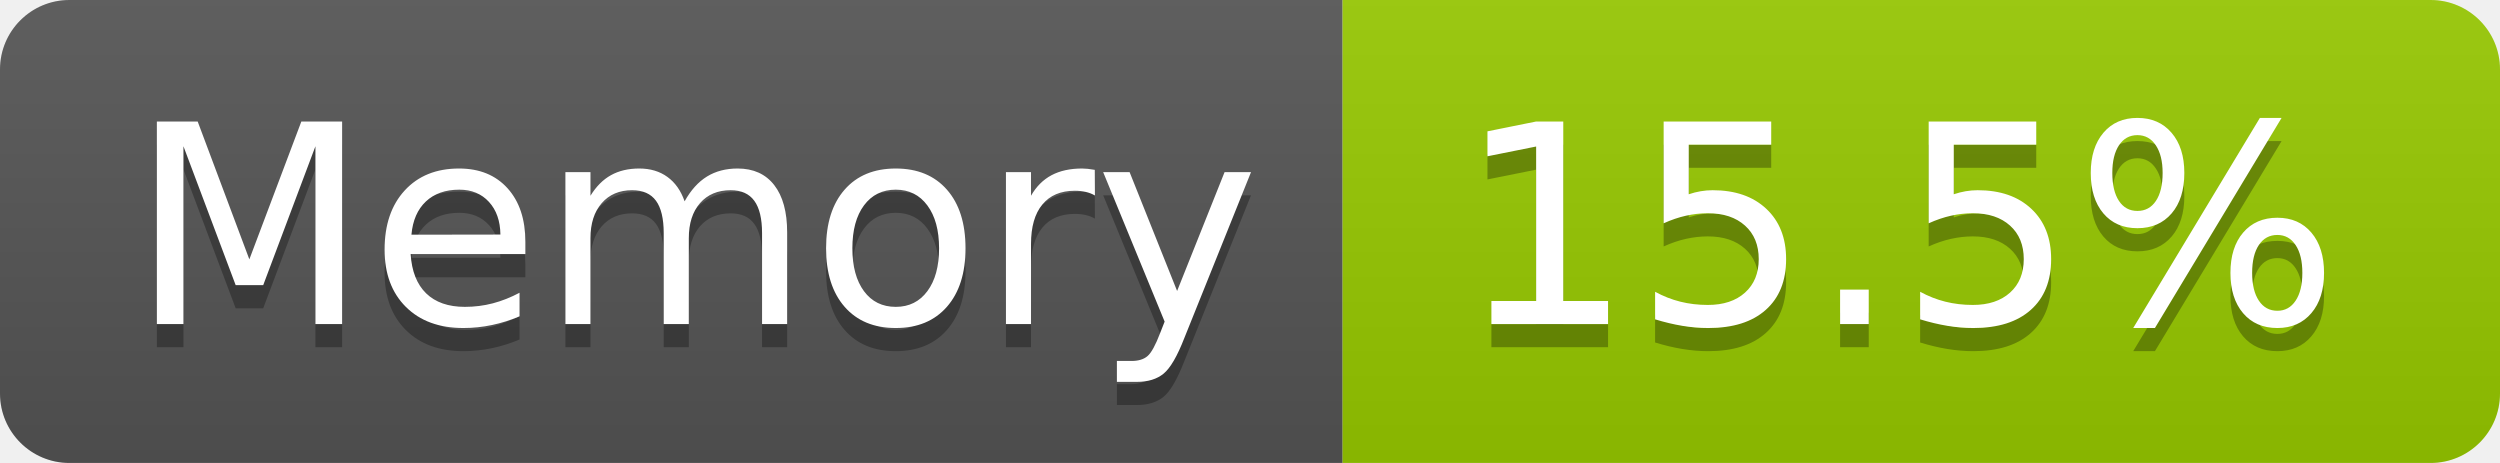
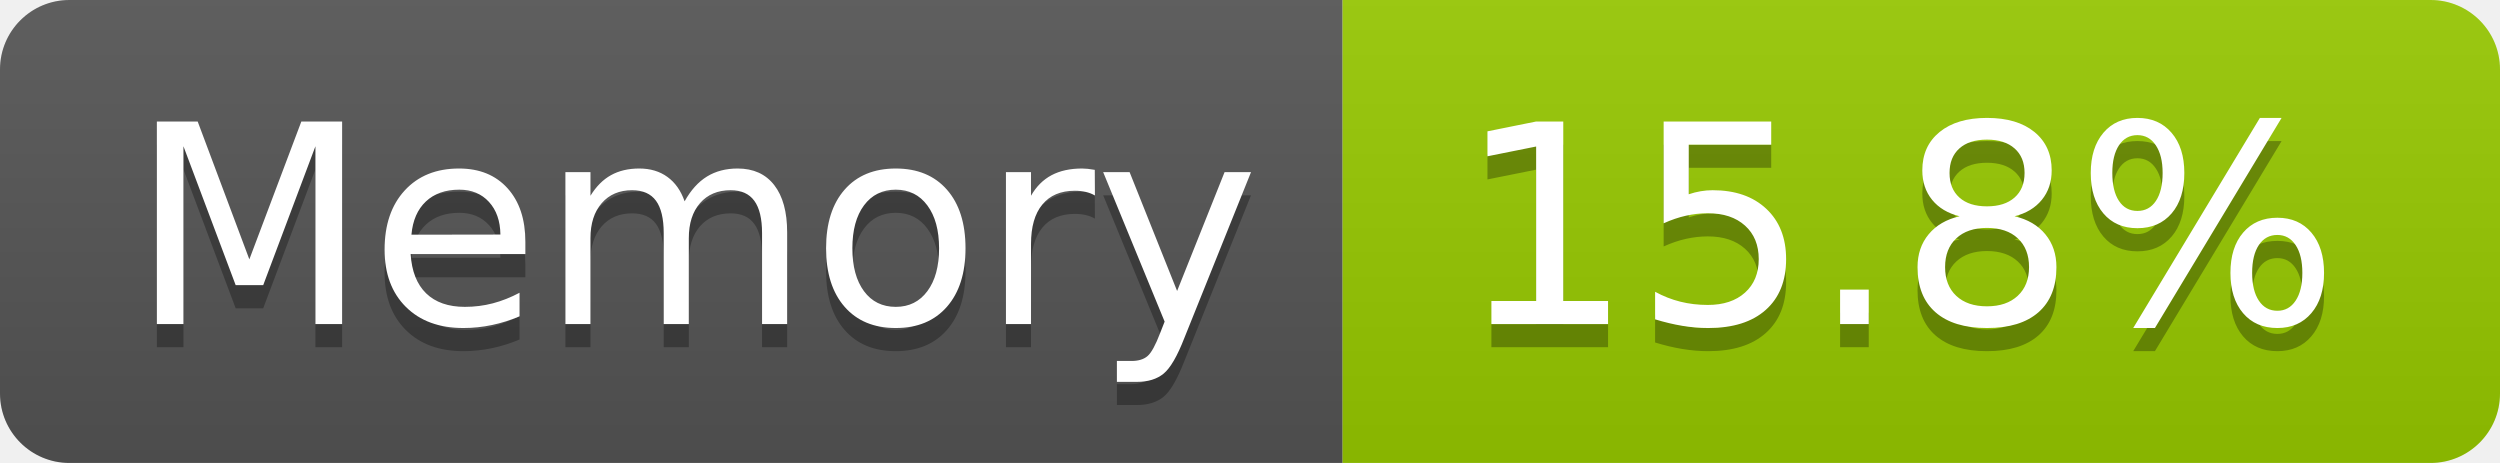
- <svg xmlns="http://www.w3.org/2000/svg" width="108" height="20" role="img" aria-label="Memory: 15.5%">
+ <svg xmlns="http://www.w3.org/2000/svg" width="108" height="20" role="img" aria-label="Memory: 15.8%">
  <linearGradient id="s" x2="0" y2="100%">
    <stop offset="0" stop-color="#bbb" stop-opacity=".1" />
    <stop offset="1" stop-opacity=".1" />
  </linearGradient>
  <clipPath id="r">
    <rect width="108" height="20" rx="3" fill="#fff" />
  </clipPath>
  <g clip-path="url(#r)">
    <rect width="58" height="20" fill="#555" />
    <rect x="58" width="50" height="20" fill="#97ca00" />
    <rect width="108" height="20" fill="url(#s)" />
  </g>
  <g fill="#fff" text-anchor="middle" font-family="Verdana,Geneva,DejaVu Sans,sans-serif" text-rendering="geometricPrecision" font-size="120">
    <text aria-hidden="true" x="300" y="150" fill="#010101" fill-opacity=".3" transform="scale(.1)" textLength="466">Memory</text>
    <text x="300" y="140" transform="scale(.1)" fill="#fff" textLength="466">Memory</text>
-     <text aria-hidden="true" x="820" y="150" fill="#010101" fill-opacity=".3" transform="scale(.1)" textLength="390">15.5%</text>
-     <text x="820" y="140" transform="scale(.1)" fill="#fff" textLength="390">15.5%</text>
+     <text aria-hidden="true" x="820" y="150" fill="#010101" fill-opacity=".3" transform="scale(.1)" textLength="390">15.8%</text>
+     <text x="820" y="140" transform="scale(.1)" fill="#fff" textLength="390">15.8%</text>
  </g>
</svg>
